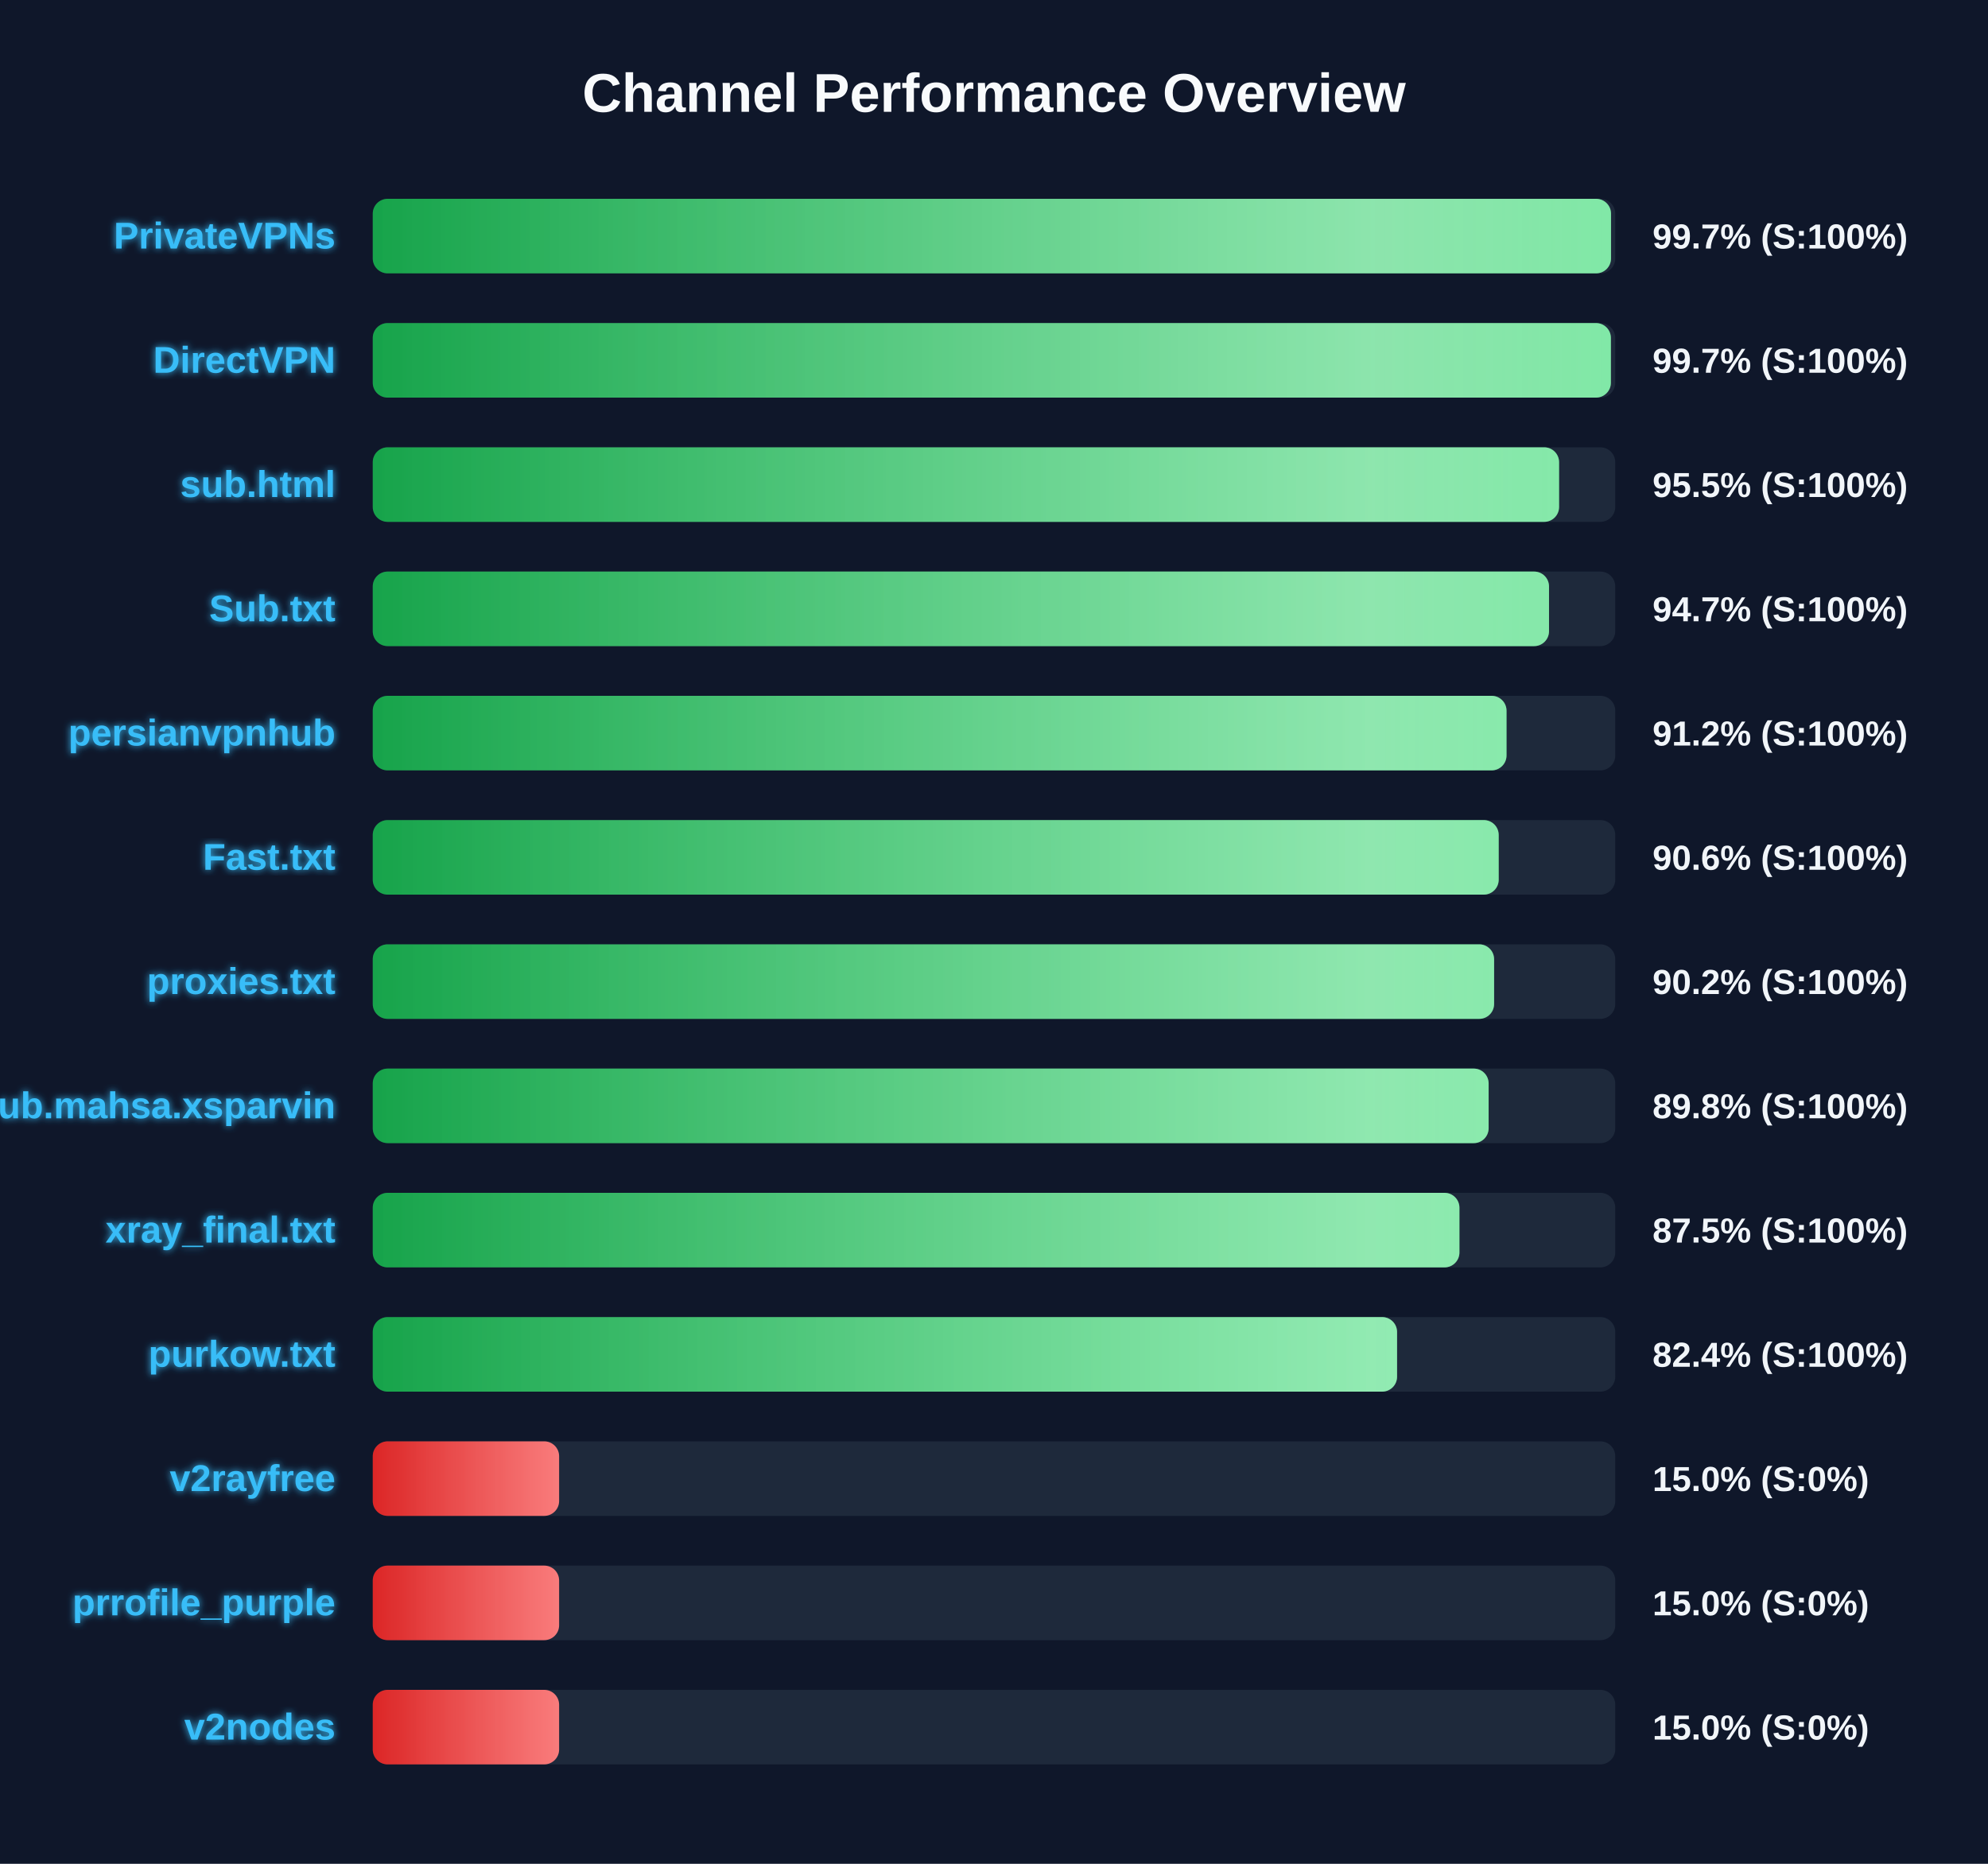
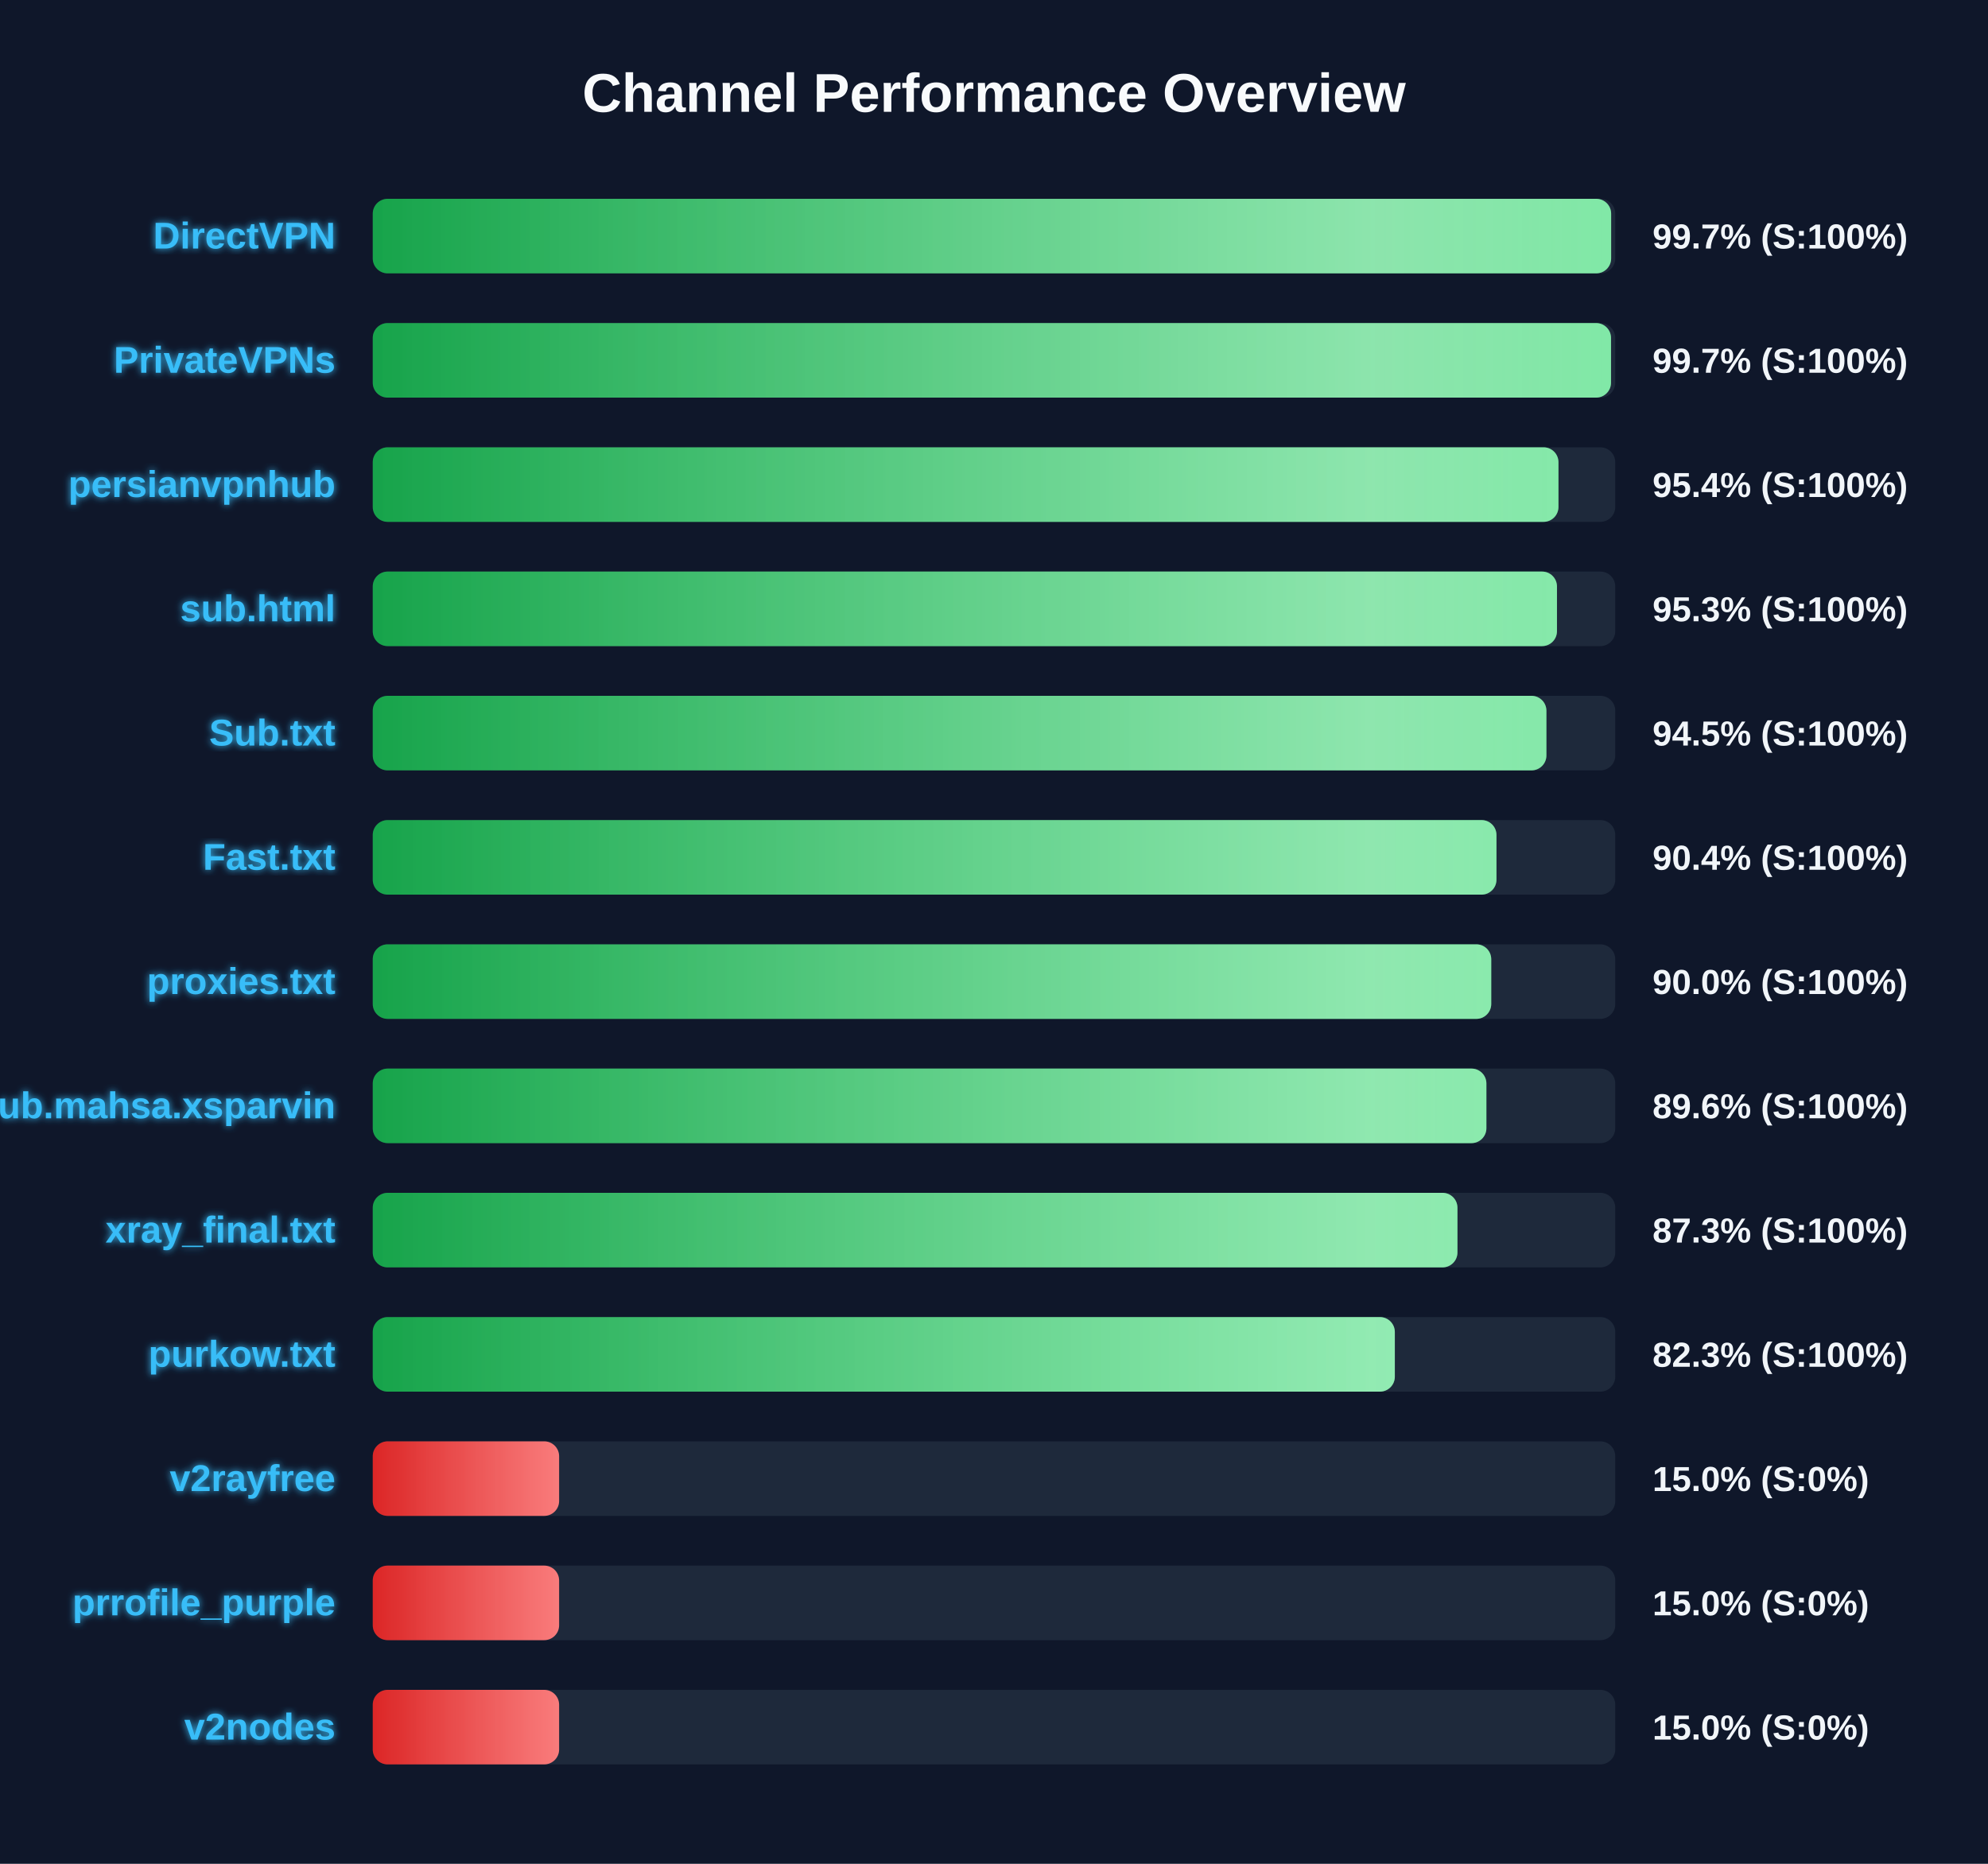
<svg xmlns="http://www.w3.org/2000/svg" width="800" height="750" version="1.1">
  <defs>
    <linearGradient id="grad-green" x1="0%" y1="0%" x2="100%" y2="0%">
      <stop offset="0%" stop-color="#16a34a" />
      <stop offset="100%" stop-color="#4ade80" />
    </linearGradient>
    <linearGradient id="grad-yellow" x1="0%" y1="0%" x2="100%" y2="0%">
      <stop offset="0%" stop-color="#ca8a04" />
      <stop offset="100%" stop-color="#fde047" />
    </linearGradient>
    <linearGradient id="grad-red" x1="0%" y1="0%" x2="100%" y2="0%">
      <stop offset="0%" stop-color="#dc2626" />
      <stop offset="100%" stop-color="#f87171" />
    </linearGradient>
    <linearGradient id="shimmer" x1="0%" y1="0%" x2="100%" y2="0%">
      <stop offset="0%" stop-color="rgba(255,255,255,0)" />
      <stop offset="50%" stop-color="rgba(255,255,255,0.4)" />
      <stop offset="100%" stop-color="rgba(255,255,255,0)" />
    </linearGradient>
    <filter id="glow" x="-20%" y="-20%" width="140%" height="140%">
      <feGaussianBlur stdDeviation="1.5" result="blur" />
      <feComposite in="SourceGraphic" in2="blur" operator="over" />
    </filter>
  </defs>
  <style>
        .bg-rect { fill: #0f172a; }
        .title { font: bold 22px 'Segoe UI', Arial, sans-serif; fill: #f8fafc; }
        .row { font: bold 15px 'Segoe UI', Arial, sans-serif; fill: #38bdf8; filter: url(#glow); }
        .score { font: bold 14px 'Segoe UI', Arial, sans-serif; fill: #f1f5f9; }
        @keyframes shimmer-anim {
            0% { transform: translateX(-100%); }
            100% { transform: translateX(200%); }
        }
        .shimmer-rect {
            animation: shimmer-anim 2.5s infinite linear;
        }
    </style>
  <rect width="100%" height="100%" class="bg-rect" />
  <text x="400" y="45" text-anchor="middle" class="title">Channel Performance Overview</text>
  <rect x="150" y="80" width="500" height="30" fill="#1e293b" rx="6" />
  <clipPath id="clip-0">
-     <rect x="150" y="80" width="498.3" height="30" rx="6" />
+     <rect x="150" y="80" width="498.35" height="30" rx="6" />
  </clipPath>
-   <rect x="150" y="80" width="498.3" height="30" fill="url(#grad-green)" rx="6" />
+   <rect x="150" y="80" width="498.35" height="30" fill="url(#grad-green)" rx="6" />
  <g clip-path="url(#clip-0)">
    <rect x="150" y="80" width="100%" height="30" fill="url(#shimmer)" class="shimmer-rect" />
  </g>
-   <text x="135" y="100" text-anchor="end" class="row">PrivateVPNs</text>
+   <text x="135" y="100" text-anchor="end" class="row">DirectVPN</text>
  <text x="665" y="100" text-anchor="start" class="score">99.7% (S:100%)</text>
  <rect x="150" y="130" width="500" height="30" fill="#1e293b" rx="6" />
  <clipPath id="clip-1">
-     <rect x="150" y="130" width="498.25" height="30" rx="6" />
+     <rect x="150" y="130" width="498.3" height="30" rx="6" />
  </clipPath>
-   <rect x="150" y="130" width="498.25" height="30" fill="url(#grad-green)" rx="6" />
+   <rect x="150" y="130" width="498.3" height="30" fill="url(#grad-green)" rx="6" />
  <g clip-path="url(#clip-1)">
    <rect x="150" y="130" width="100%" height="30" fill="url(#shimmer)" class="shimmer-rect" />
  </g>
-   <text x="135" y="150" text-anchor="end" class="row">DirectVPN</text>
+   <text x="135" y="150" text-anchor="end" class="row">PrivateVPNs</text>
  <text x="665" y="150" text-anchor="start" class="score">99.7% (S:100%)</text>
  <rect x="150" y="180" width="500" height="30" fill="#1e293b" rx="6" />
  <clipPath id="clip-2">
-     <rect x="150" y="180" width="477.4" height="30" rx="6" />
+     <rect x="150" y="180" width="477.15" height="30" rx="6" />
  </clipPath>
-   <rect x="150" y="180" width="477.4" height="30" fill="url(#grad-green)" rx="6" />
+   <rect x="150" y="180" width="477.15" height="30" fill="url(#grad-green)" rx="6" />
  <g clip-path="url(#clip-2)">
    <rect x="150" y="180" width="100%" height="30" fill="url(#shimmer)" class="shimmer-rect" />
  </g>
-   <text x="135" y="200" text-anchor="end" class="row">sub.html</text>
-   <text x="665" y="200" text-anchor="start" class="score">95.5% (S:100%)</text>
+   <text x="135" y="200" text-anchor="end" class="row">persianvpnhub</text>
+   <text x="665" y="200" text-anchor="start" class="score">95.4% (S:100%)</text>
  <rect x="150" y="230" width="500" height="30" fill="#1e293b" rx="6" />
  <clipPath id="clip-3">
-     <rect x="150" y="230" width="473.35" height="30" rx="6" />
+     <rect x="150" y="230" width="476.55" height="30" rx="6" />
  </clipPath>
-   <rect x="150" y="230" width="473.35" height="30" fill="url(#grad-green)" rx="6" />
+   <rect x="150" y="230" width="476.55" height="30" fill="url(#grad-green)" rx="6" />
  <g clip-path="url(#clip-3)">
    <rect x="150" y="230" width="100%" height="30" fill="url(#shimmer)" class="shimmer-rect" />
  </g>
-   <text x="135" y="250" text-anchor="end" class="row">Sub.txt</text>
-   <text x="665" y="250" text-anchor="start" class="score">94.7% (S:100%)</text>
+   <text x="135" y="250" text-anchor="end" class="row">sub.html</text>
+   <text x="665" y="250" text-anchor="start" class="score">95.3% (S:100%)</text>
  <rect x="150" y="280" width="500" height="30" fill="#1e293b" rx="6" />
  <clipPath id="clip-4">
-     <rect x="150" y="280" width="456.25" height="30" rx="6" />
+     <rect x="150" y="280" width="472.3" height="30" rx="6" />
  </clipPath>
-   <rect x="150" y="280" width="456.25" height="30" fill="url(#grad-green)" rx="6" />
+   <rect x="150" y="280" width="472.3" height="30" fill="url(#grad-green)" rx="6" />
  <g clip-path="url(#clip-4)">
    <rect x="150" y="280" width="100%" height="30" fill="url(#shimmer)" class="shimmer-rect" />
  </g>
-   <text x="135" y="300" text-anchor="end" class="row">persianvpnhub</text>
-   <text x="665" y="300" text-anchor="start" class="score">91.2% (S:100%)</text>
+   <text x="135" y="300" text-anchor="end" class="row">Sub.txt</text>
+   <text x="665" y="300" text-anchor="start" class="score">94.5% (S:100%)</text>
  <rect x="150" y="330" width="500" height="30" fill="#1e293b" rx="6" />
  <clipPath id="clip-5">
-     <rect x="150" y="330" width="453.1" height="30" rx="6" />
+     <rect x="150" y="330" width="452.2" height="30" rx="6" />
  </clipPath>
-   <rect x="150" y="330" width="453.1" height="30" fill="url(#grad-green)" rx="6" />
+   <rect x="150" y="330" width="452.2" height="30" fill="url(#grad-green)" rx="6" />
  <g clip-path="url(#clip-5)">
    <rect x="150" y="330" width="100%" height="30" fill="url(#shimmer)" class="shimmer-rect" />
  </g>
  <text x="135" y="350" text-anchor="end" class="row">Fast.txt</text>
-   <text x="665" y="350" text-anchor="start" class="score">90.6% (S:100%)</text>
+   <text x="665" y="350" text-anchor="start" class="score">90.4% (S:100%)</text>
  <rect x="150" y="380" width="500" height="30" fill="#1e293b" rx="6" />
  <clipPath id="clip-6">
-     <rect x="150" y="380" width="451.25" height="30" rx="6" />
+     <rect x="150" y="380" width="450.1" height="30" rx="6" />
  </clipPath>
-   <rect x="150" y="380" width="451.25" height="30" fill="url(#grad-green)" rx="6" />
+   <rect x="150" y="380" width="450.1" height="30" fill="url(#grad-green)" rx="6" />
  <g clip-path="url(#clip-6)">
    <rect x="150" y="380" width="100%" height="30" fill="url(#shimmer)" class="shimmer-rect" />
  </g>
  <text x="135" y="400" text-anchor="end" class="row">proxies.txt</text>
-   <text x="665" y="400" text-anchor="start" class="score">90.2% (S:100%)</text>
+   <text x="665" y="400" text-anchor="start" class="score">90.0% (S:100%)</text>
  <rect x="150" y="430" width="500" height="30" fill="#1e293b" rx="6" />
  <clipPath id="clip-7">
-     <rect x="150" y="430" width="449.05" height="30" rx="6" />
+     <rect x="150" y="430" width="448.15" height="30" rx="6" />
  </clipPath>
-   <rect x="150" y="430" width="449.05" height="30" fill="url(#grad-green)" rx="6" />
+   <rect x="150" y="430" width="448.15" height="30" fill="url(#grad-green)" rx="6" />
  <g clip-path="url(#clip-7)">
    <rect x="150" y="430" width="100%" height="30" fill="url(#shimmer)" class="shimmer-rect" />
  </g>
  <text x="135" y="450" text-anchor="end" class="row">Sub.mahsa.xsparvin</text>
-   <text x="665" y="450" text-anchor="start" class="score">89.8% (S:100%)</text>
+   <text x="665" y="450" text-anchor="start" class="score">89.6% (S:100%)</text>
  <rect x="150" y="480" width="500" height="30" fill="#1e293b" rx="6" />
  <clipPath id="clip-8">
-     <rect x="150" y="480" width="437.3" height="30" rx="6" />
+     <rect x="150" y="480" width="436.5" height="30" rx="6" />
  </clipPath>
-   <rect x="150" y="480" width="437.3" height="30" fill="url(#grad-green)" rx="6" />
+   <rect x="150" y="480" width="436.5" height="30" fill="url(#grad-green)" rx="6" />
  <g clip-path="url(#clip-8)">
    <rect x="150" y="480" width="100%" height="30" fill="url(#shimmer)" class="shimmer-rect" />
  </g>
  <text x="135" y="500" text-anchor="end" class="row">xray_final.txt</text>
-   <text x="665" y="500" text-anchor="start" class="score">87.5% (S:100%)</text>
+   <text x="665" y="500" text-anchor="start" class="score">87.3% (S:100%)</text>
  <rect x="150" y="530" width="500" height="30" fill="#1e293b" rx="6" />
  <clipPath id="clip-9">
-     <rect x="150" y="530" width="412.2" height="30" rx="6" />
+     <rect x="150" y="530" width="411.3" height="30" rx="6" />
  </clipPath>
-   <rect x="150" y="530" width="412.2" height="30" fill="url(#grad-green)" rx="6" />
+   <rect x="150" y="530" width="411.3" height="30" fill="url(#grad-green)" rx="6" />
  <g clip-path="url(#clip-9)">
    <rect x="150" y="530" width="100%" height="30" fill="url(#shimmer)" class="shimmer-rect" />
  </g>
  <text x="135" y="550" text-anchor="end" class="row">purkow.txt</text>
-   <text x="665" y="550" text-anchor="start" class="score">82.4% (S:100%)</text>
+   <text x="665" y="550" text-anchor="start" class="score">82.3% (S:100%)</text>
  <rect x="150" y="580" width="500" height="30" fill="#1e293b" rx="6" />
  <clipPath id="clip-10">
    <rect x="150" y="580" width="75.0" height="30" rx="6" />
  </clipPath>
  <rect x="150" y="580" width="75.0" height="30" fill="url(#grad-red)" rx="6" />
  <g clip-path="url(#clip-10)">
    <rect x="150" y="580" width="100%" height="30" fill="url(#shimmer)" class="shimmer-rect" />
  </g>
  <text x="135" y="600" text-anchor="end" class="row">v2rayfree</text>
  <text x="665" y="600" text-anchor="start" class="score">15.0% (S:0%)</text>
  <rect x="150" y="630" width="500" height="30" fill="#1e293b" rx="6" />
  <clipPath id="clip-11">
    <rect x="150" y="630" width="75.0" height="30" rx="6" />
  </clipPath>
  <rect x="150" y="630" width="75.0" height="30" fill="url(#grad-red)" rx="6" />
  <g clip-path="url(#clip-11)">
    <rect x="150" y="630" width="100%" height="30" fill="url(#shimmer)" class="shimmer-rect" />
  </g>
  <text x="135" y="650" text-anchor="end" class="row">prrofile_purple</text>
  <text x="665" y="650" text-anchor="start" class="score">15.0% (S:0%)</text>
  <rect x="150" y="680" width="500" height="30" fill="#1e293b" rx="6" />
  <clipPath id="clip-12">
    <rect x="150" y="680" width="75.0" height="30" rx="6" />
  </clipPath>
  <rect x="150" y="680" width="75.0" height="30" fill="url(#grad-red)" rx="6" />
  <g clip-path="url(#clip-12)">
    <rect x="150" y="680" width="100%" height="30" fill="url(#shimmer)" class="shimmer-rect" />
  </g>
  <text x="135" y="700" text-anchor="end" class="row">v2nodes</text>
  <text x="665" y="700" text-anchor="start" class="score">15.0% (S:0%)</text>
</svg>
